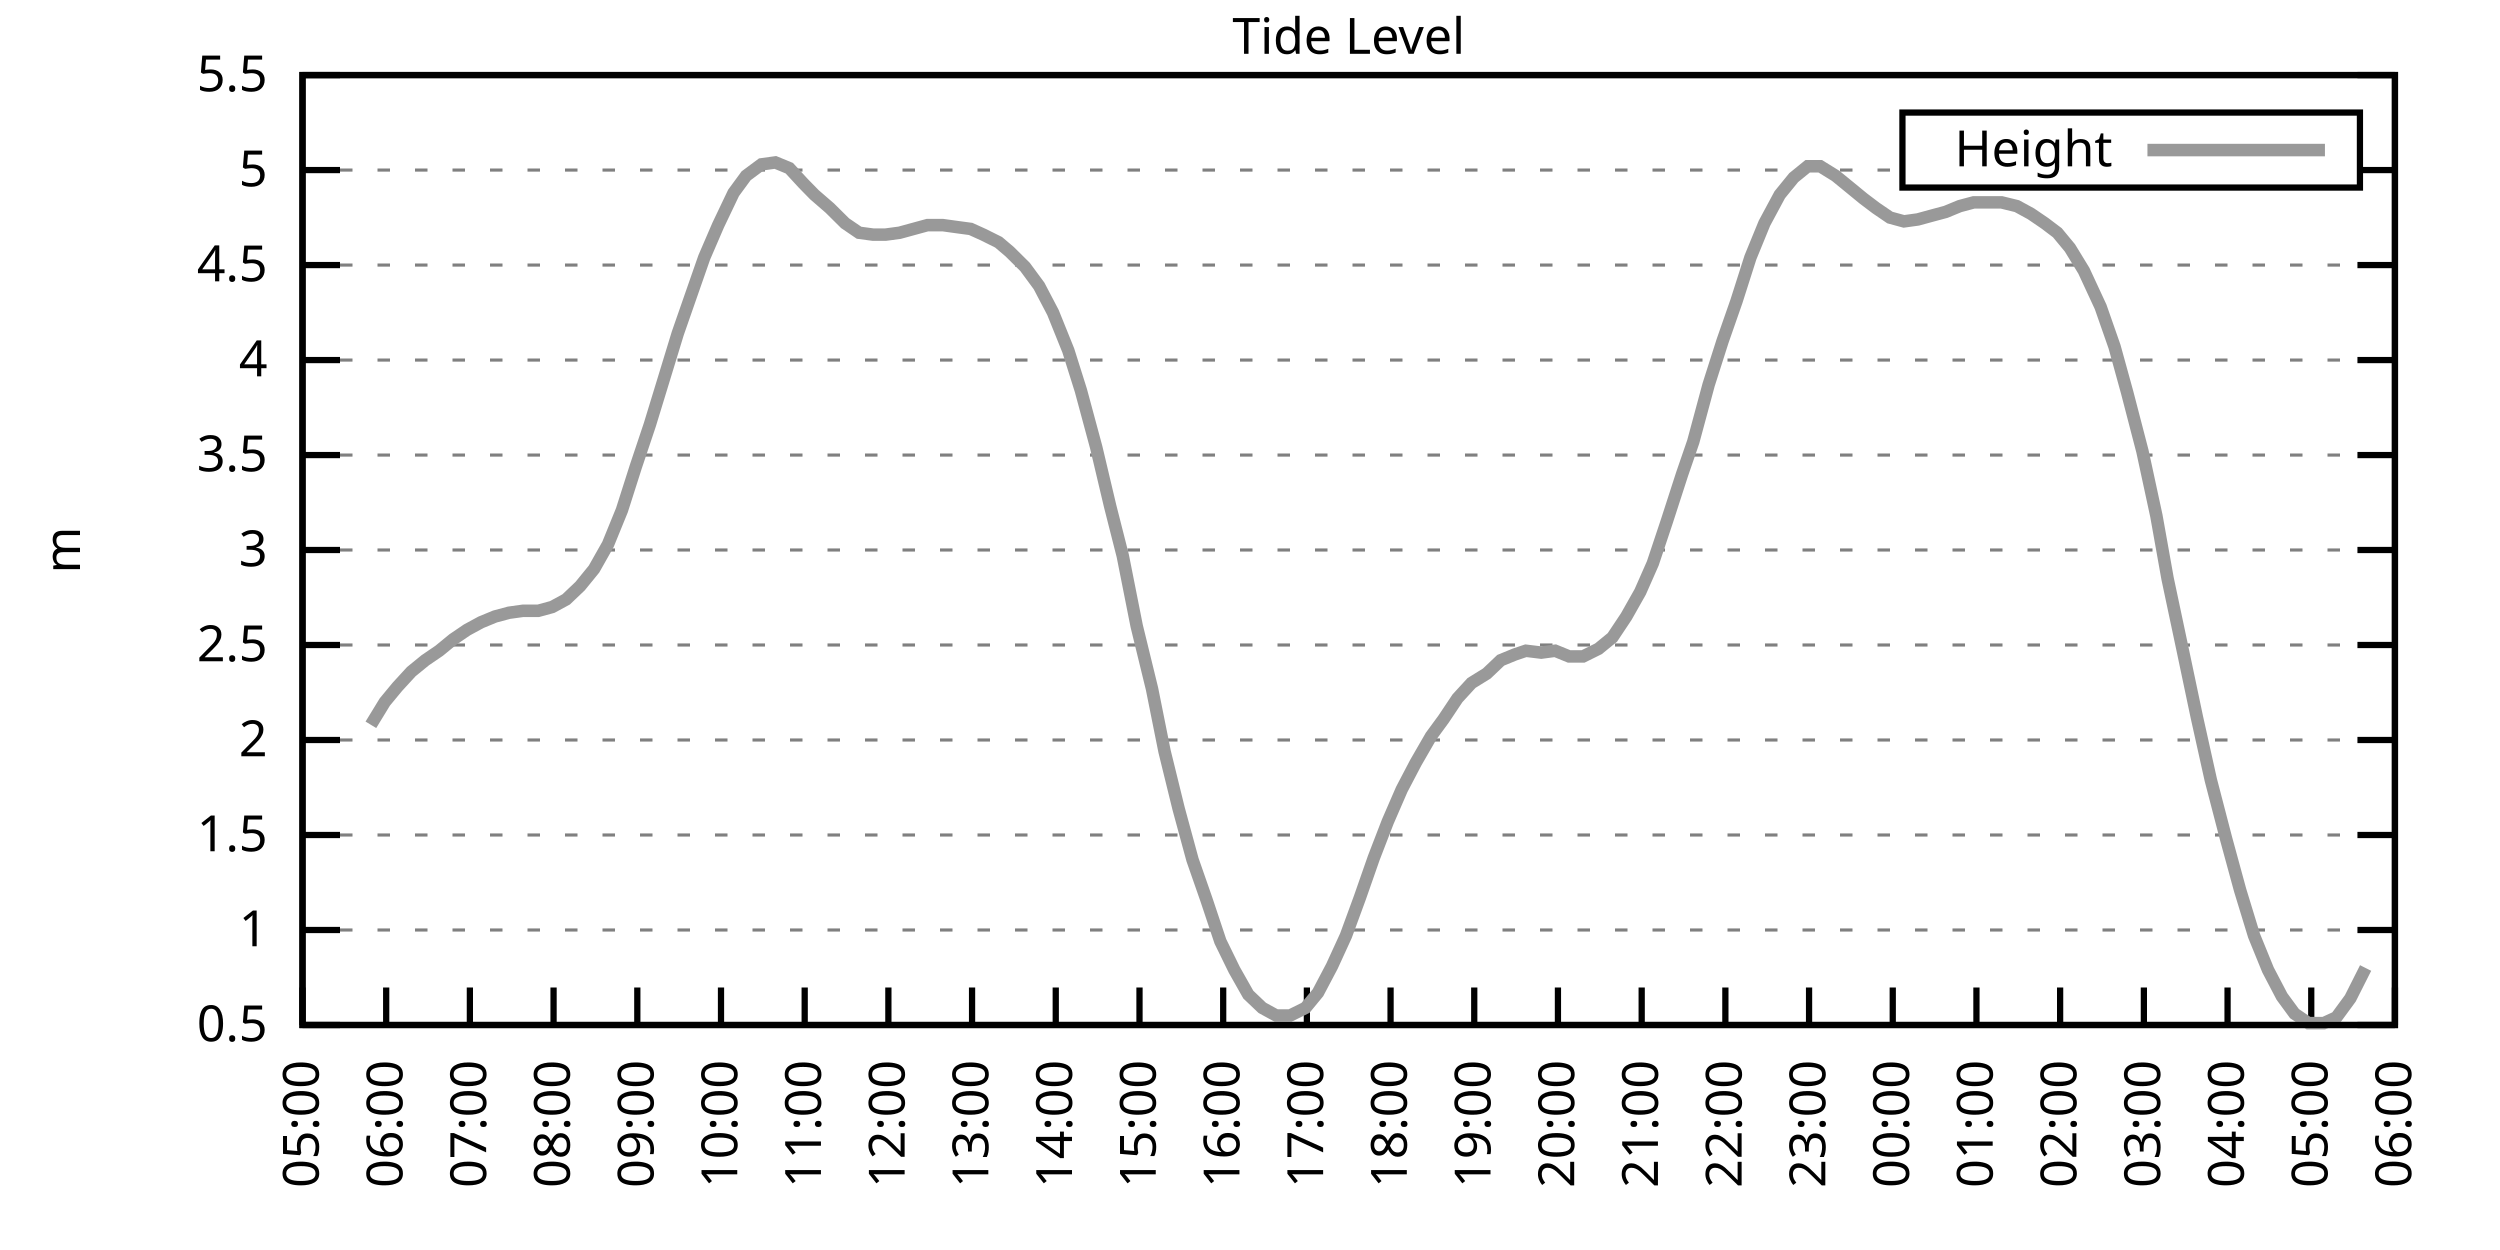
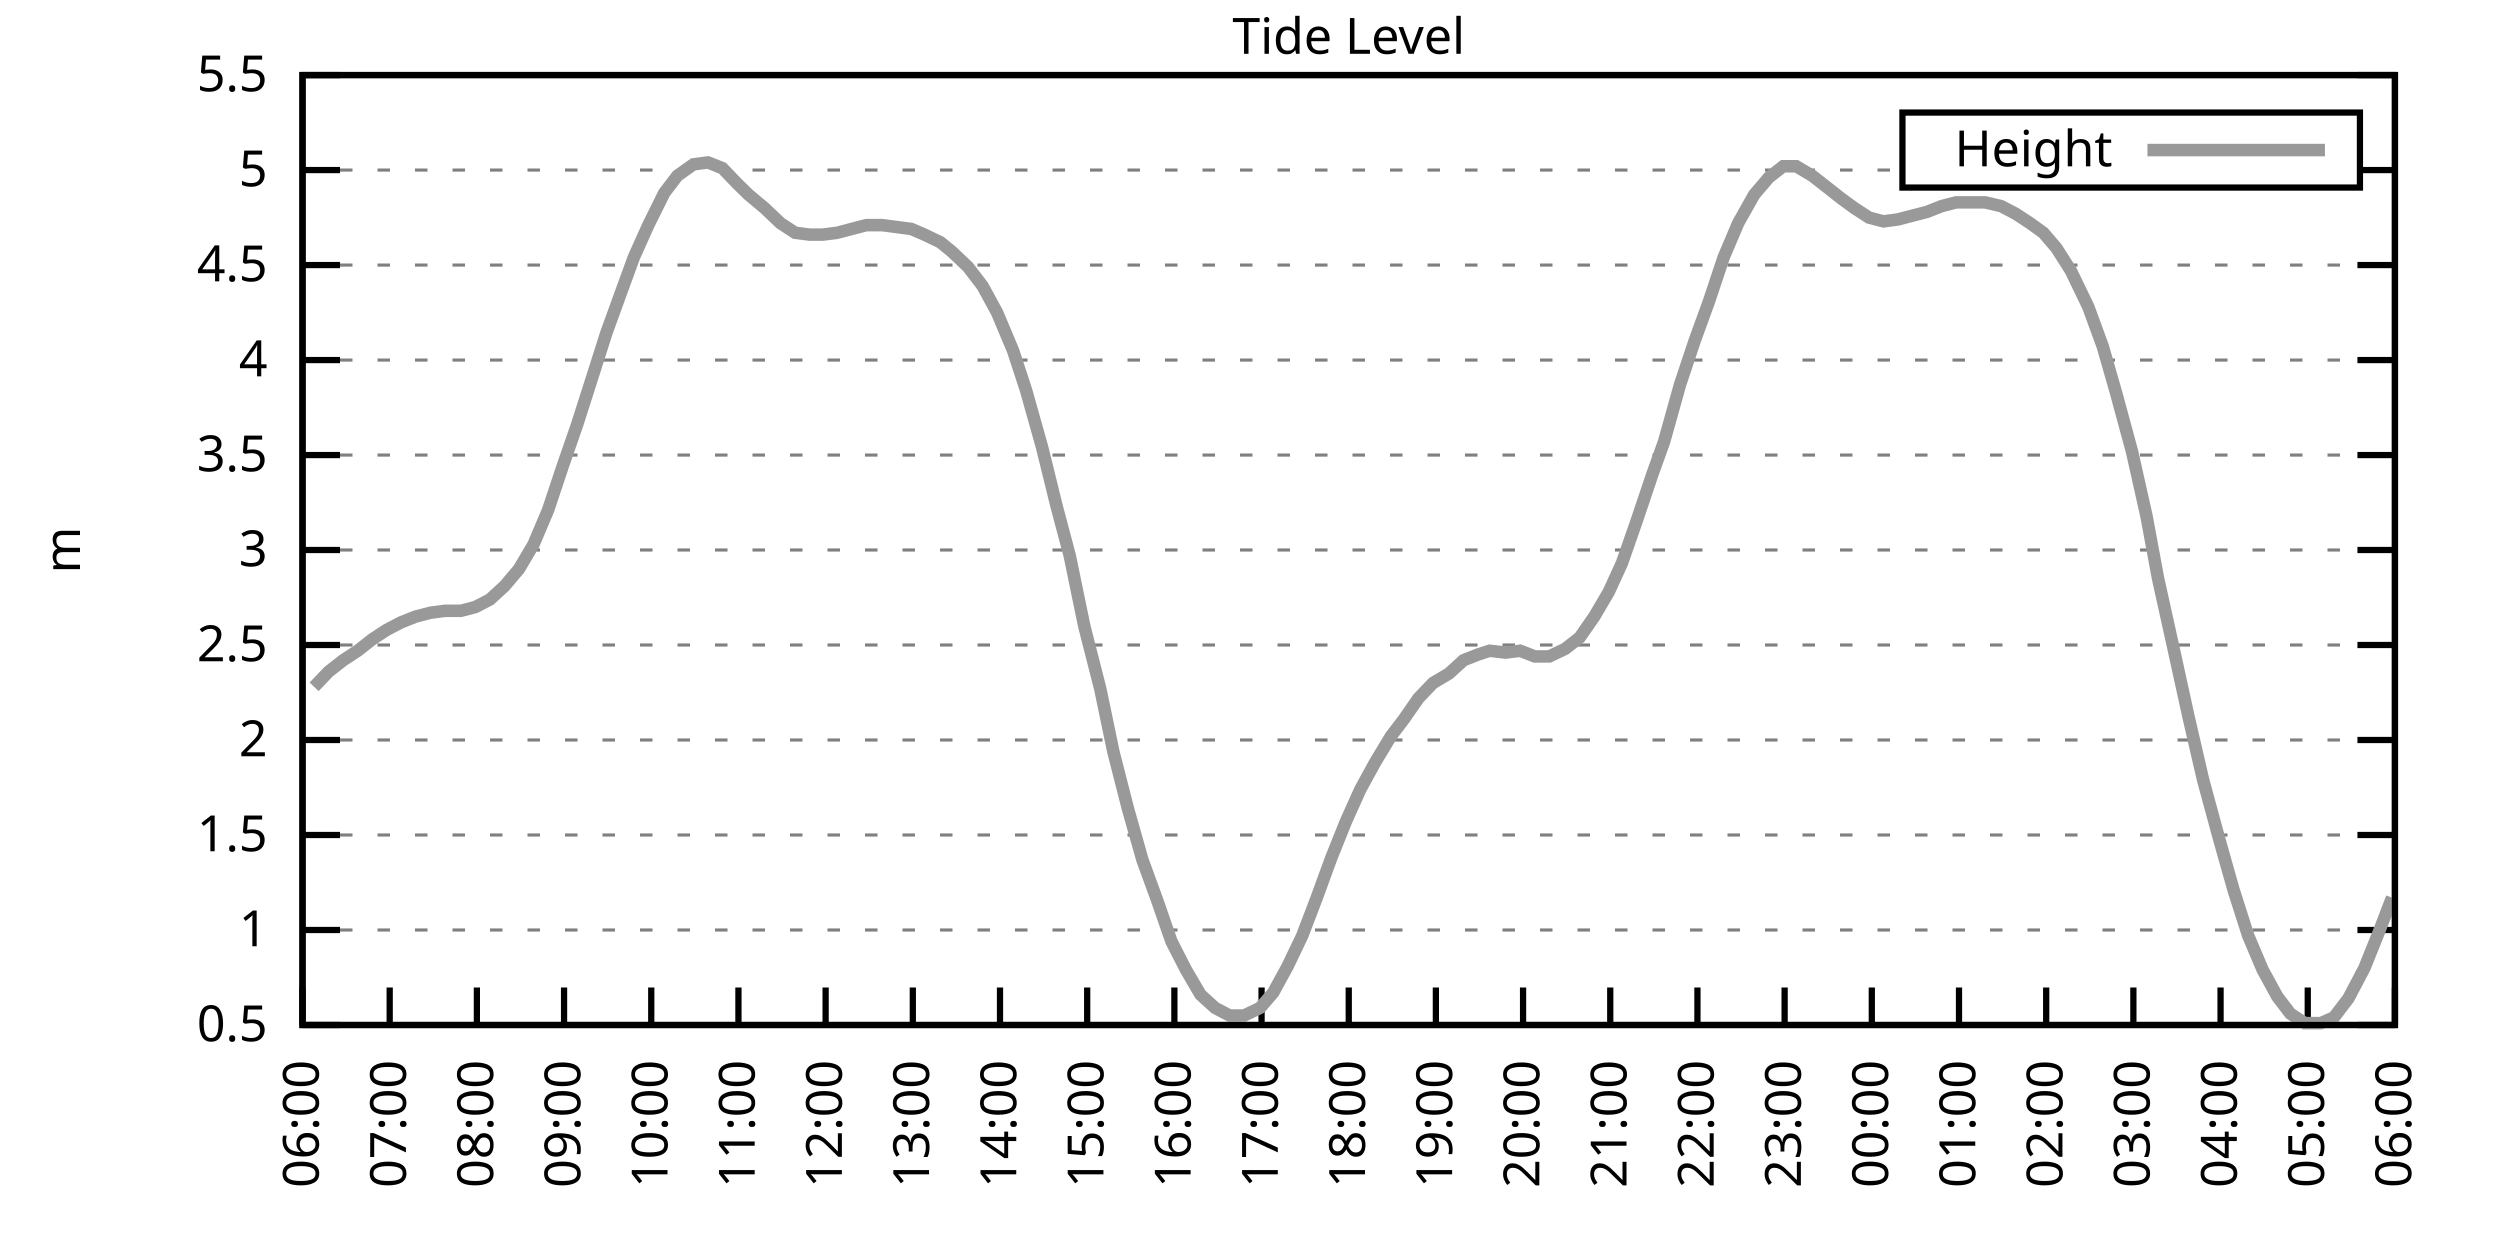
<svg xmlns="http://www.w3.org/2000/svg" xmlns:xlink="http://www.w3.org/1999/xlink" width="400" height="200" viewBox="0 0 400 200">
  <g id="gnuplot_canvas">
    <rect x="0" y="0" width="400" height="200" fill="none" />
    <defs>
      <circle id="gpDot" r="0.5" stroke-width="0.5" stroke="currentColor" />
      <path id="gpPt0" stroke-width="0.333" stroke="currentColor" d="M-1,0 h2 M0,-1 v2" />
      <path id="gpPt1" stroke-width="0.333" stroke="currentColor" d="M-1,-1 L1,1 M1,-1 L-1,1" />
      <path id="gpPt2" stroke-width="0.333" stroke="currentColor" d="M-1,0 L1,0 M0,-1 L0,1 M-1,-1 L1,1 M-1,1 L1,-1" />
      <rect id="gpPt3" stroke-width="0.333" stroke="currentColor" x="-1" y="-1" width="2" height="2" />
      <rect id="gpPt4" stroke-width="0.333" stroke="currentColor" fill="currentColor" x="-1" y="-1" width="2" height="2" />
      <circle id="gpPt5" stroke-width="0.333" stroke="currentColor" cx="0" cy="0" r="1" />
      <use xlink:href="#gpPt5" id="gpPt6" fill="currentColor" stroke="none" />
      <path id="gpPt7" stroke-width="0.333" stroke="currentColor" d="M0,-1.33 L-1.33,0.67 L1.33,0.67 z" />
      <use xlink:href="#gpPt7" id="gpPt8" fill="currentColor" stroke="none" />
      <use xlink:href="#gpPt7" id="gpPt9" stroke="currentColor" transform="rotate(180)" />
      <use xlink:href="#gpPt9" id="gpPt10" fill="currentColor" stroke="none" />
      <use xlink:href="#gpPt3" id="gpPt11" stroke="currentColor" transform="rotate(45)" />
      <use xlink:href="#gpPt11" id="gpPt12" fill="currentColor" stroke="none" />
      <path id="gpPt13" stroke-width="0.333" stroke="currentColor" d="M0,1.330 L1.265,0.411 L0.782,-1.067 L-0.782,-1.076 L-1.265,0.411 z" />
      <use xlink:href="#gpPt13" id="gpPt14" fill="currentColor" stroke="none" />
      <filter id="textbox" filterUnits="objectBoundingBox" x="0" y="0" height="1" width="1">
        <feFlood flood-color="white" flood-opacity="1" result="bgnd" />
        <feComposite in="SourceGraphic" in2="bgnd" operator="atop" />
      </filter>
      <filter id="greybox" filterUnits="objectBoundingBox" x="0" y="0" height="1" width="1">
        <feFlood flood-color="lightgrey" flood-opacity="1" result="grey" />
        <feComposite in="SourceGraphic" in2="grey" operator="atop" />
      </filter>
    </defs>
    <g fill="none" color="white" stroke="currentColor" stroke-width="1.00" stroke-linecap="butt" stroke-linejoin="miter">
</g>
    <g fill="none" color="black" stroke="currentColor" stroke-width="1.00" stroke-linecap="butt" stroke-linejoin="miter">
      <g stroke="none" shape-rendering="crispEdges">
        <polygon fill="rgb(255, 255, 255)" points="48.40,164.00 383.18,164.00 383.18,12.02 48.40,12.02 " />
      </g>
    </g>
    <g fill="none" color="black" stroke="currentColor" stroke-width="1.00" stroke-linecap="butt" stroke-linejoin="miter">
</g>
    <g fill="none" color="black" stroke="black" stroke-width="0.50" stroke-linecap="butt" stroke-linejoin="miter">
</g>
    <g fill="none" color="gray" stroke="currentColor" stroke-width="0.50" stroke-linecap="butt" stroke-linejoin="miter">
      <path stroke="gray" stroke-dasharray="2,4" class="gridline" d="M48.40,164.00 L383.19,164.00  " />
    </g>
    <g fill="none" color="gray" stroke="gray" stroke-width="1.00" stroke-linecap="butt" stroke-linejoin="miter">
</g>
    <g fill="none" color="black" stroke="currentColor" stroke-width="1.00" stroke-linecap="butt" stroke-linejoin="miter">
      <path stroke="black" d="M48.40,164.00 L54.40,164.00 M383.19,164.00 L377.19,164.00  " />
      <g transform="translate(42.80,166.60)" stroke="none" fill="black" font-family="Sans" font-size="8.00" text-anchor="end">
        <text>
          <tspan font-family="Sans"> 0.5</tspan>
        </text>
      </g>
    </g>
    <g fill="none" color="black" stroke="currentColor" stroke-width="1.00" stroke-linecap="butt" stroke-linejoin="miter">
</g>
    <g fill="none" color="black" stroke="black" stroke-width="0.50" stroke-linecap="butt" stroke-linejoin="miter">
</g>
    <g fill="none" color="gray" stroke="currentColor" stroke-width="0.50" stroke-linecap="butt" stroke-linejoin="miter">
      <path stroke="gray" stroke-dasharray="2,4" class="gridline" d="M48.40,148.80 L383.19,148.80  " />
    </g>
    <g fill="none" color="gray" stroke="gray" stroke-width="1.00" stroke-linecap="butt" stroke-linejoin="miter">
</g>
    <g fill="none" color="black" stroke="currentColor" stroke-width="1.00" stroke-linecap="butt" stroke-linejoin="miter">
      <path stroke="black" d="M48.40,148.80 L54.40,148.80 M383.19,148.80 L377.19,148.80  " />
      <g transform="translate(42.80,151.40)" stroke="none" fill="black" font-family="Sans" font-size="8.00" text-anchor="end">
        <text>
          <tspan font-family="Sans"> 1</tspan>
        </text>
      </g>
    </g>
    <g fill="none" color="black" stroke="currentColor" stroke-width="1.00" stroke-linecap="butt" stroke-linejoin="miter">
</g>
    <g fill="none" color="black" stroke="black" stroke-width="0.50" stroke-linecap="butt" stroke-linejoin="miter">
</g>
    <g fill="none" color="gray" stroke="currentColor" stroke-width="0.50" stroke-linecap="butt" stroke-linejoin="miter">
      <path stroke="gray" stroke-dasharray="2,4" class="gridline" d="M48.40,133.60 L383.19,133.60  " />
    </g>
    <g fill="none" color="gray" stroke="gray" stroke-width="1.00" stroke-linecap="butt" stroke-linejoin="miter">
</g>
    <g fill="none" color="black" stroke="currentColor" stroke-width="1.00" stroke-linecap="butt" stroke-linejoin="miter">
      <path stroke="black" d="M48.40,133.60 L54.40,133.60 M383.19,133.60 L377.19,133.60  " />
      <g transform="translate(42.80,136.20)" stroke="none" fill="black" font-family="Sans" font-size="8.00" text-anchor="end">
        <text>
          <tspan font-family="Sans"> 1.5</tspan>
        </text>
      </g>
    </g>
    <g fill="none" color="black" stroke="currentColor" stroke-width="1.00" stroke-linecap="butt" stroke-linejoin="miter">
</g>
    <g fill="none" color="black" stroke="black" stroke-width="0.50" stroke-linecap="butt" stroke-linejoin="miter">
</g>
    <g fill="none" color="gray" stroke="currentColor" stroke-width="0.50" stroke-linecap="butt" stroke-linejoin="miter">
      <path stroke="gray" stroke-dasharray="2,4" class="gridline" d="M48.40,118.40 L383.19,118.40  " />
    </g>
    <g fill="none" color="gray" stroke="gray" stroke-width="1.00" stroke-linecap="butt" stroke-linejoin="miter">
</g>
    <g fill="none" color="black" stroke="currentColor" stroke-width="1.00" stroke-linecap="butt" stroke-linejoin="miter">
      <path stroke="black" d="M48.40,118.40 L54.40,118.40 M383.19,118.40 L377.19,118.40  " />
      <g transform="translate(42.80,121.00)" stroke="none" fill="black" font-family="Sans" font-size="8.00" text-anchor="end">
        <text>
          <tspan font-family="Sans"> 2</tspan>
        </text>
      </g>
    </g>
    <g fill="none" color="black" stroke="currentColor" stroke-width="1.00" stroke-linecap="butt" stroke-linejoin="miter">
</g>
    <g fill="none" color="black" stroke="black" stroke-width="0.50" stroke-linecap="butt" stroke-linejoin="miter">
</g>
    <g fill="none" color="gray" stroke="currentColor" stroke-width="0.50" stroke-linecap="butt" stroke-linejoin="miter">
      <path stroke="gray" stroke-dasharray="2,4" class="gridline" d="M48.40,103.20 L383.19,103.20  " />
    </g>
    <g fill="none" color="gray" stroke="gray" stroke-width="1.00" stroke-linecap="butt" stroke-linejoin="miter">
</g>
    <g fill="none" color="black" stroke="currentColor" stroke-width="1.00" stroke-linecap="butt" stroke-linejoin="miter">
      <path stroke="black" d="M48.40,103.20 L54.40,103.20 M383.19,103.20 L377.19,103.20  " />
      <g transform="translate(42.80,105.80)" stroke="none" fill="black" font-family="Sans" font-size="8.00" text-anchor="end">
        <text>
          <tspan font-family="Sans"> 2.5</tspan>
        </text>
      </g>
    </g>
    <g fill="none" color="black" stroke="currentColor" stroke-width="1.00" stroke-linecap="butt" stroke-linejoin="miter">
</g>
    <g fill="none" color="black" stroke="black" stroke-width="0.50" stroke-linecap="butt" stroke-linejoin="miter">
</g>
    <g fill="none" color="gray" stroke="currentColor" stroke-width="0.50" stroke-linecap="butt" stroke-linejoin="miter">
      <path stroke="gray" stroke-dasharray="2,4" class="gridline" d="M48.40,88.00 L383.19,88.00  " />
    </g>
    <g fill="none" color="gray" stroke="gray" stroke-width="1.00" stroke-linecap="butt" stroke-linejoin="miter">
</g>
    <g fill="none" color="black" stroke="currentColor" stroke-width="1.00" stroke-linecap="butt" stroke-linejoin="miter">
      <path stroke="black" d="M48.40,88.00 L54.40,88.00 M383.19,88.00 L377.19,88.00  " />
      <g transform="translate(42.80,90.60)" stroke="none" fill="black" font-family="Sans" font-size="8.00" text-anchor="end">
        <text>
          <tspan font-family="Sans"> 3</tspan>
        </text>
      </g>
    </g>
    <g fill="none" color="black" stroke="currentColor" stroke-width="1.00" stroke-linecap="butt" stroke-linejoin="miter">
</g>
    <g fill="none" color="black" stroke="black" stroke-width="0.50" stroke-linecap="butt" stroke-linejoin="miter">
</g>
    <g fill="none" color="gray" stroke="currentColor" stroke-width="0.50" stroke-linecap="butt" stroke-linejoin="miter">
      <path stroke="gray" stroke-dasharray="2,4" class="gridline" d="M48.40,72.81 L383.19,72.81  " />
    </g>
    <g fill="none" color="gray" stroke="gray" stroke-width="1.00" stroke-linecap="butt" stroke-linejoin="miter">
</g>
    <g fill="none" color="black" stroke="currentColor" stroke-width="1.00" stroke-linecap="butt" stroke-linejoin="miter">
      <path stroke="black" d="M48.40,72.81 L54.40,72.81 M383.19,72.81 L377.19,72.81  " />
      <g transform="translate(42.80,75.41)" stroke="none" fill="black" font-family="Sans" font-size="8.00" text-anchor="end">
        <text>
          <tspan font-family="Sans"> 3.5</tspan>
        </text>
      </g>
    </g>
    <g fill="none" color="black" stroke="currentColor" stroke-width="1.00" stroke-linecap="butt" stroke-linejoin="miter">
</g>
    <g fill="none" color="black" stroke="black" stroke-width="0.50" stroke-linecap="butt" stroke-linejoin="miter">
</g>
    <g fill="none" color="gray" stroke="currentColor" stroke-width="0.50" stroke-linecap="butt" stroke-linejoin="miter">
      <path stroke="gray" stroke-dasharray="2,4" class="gridline" d="M48.40,57.61 L383.19,57.61  " />
    </g>
    <g fill="none" color="gray" stroke="gray" stroke-width="1.00" stroke-linecap="butt" stroke-linejoin="miter">
</g>
    <g fill="none" color="black" stroke="currentColor" stroke-width="1.00" stroke-linecap="butt" stroke-linejoin="miter">
      <path stroke="black" d="M48.40,57.61 L54.40,57.61 M383.19,57.61 L377.19,57.61  " />
      <g transform="translate(42.80,60.21)" stroke="none" fill="black" font-family="Sans" font-size="8.00" text-anchor="end">
        <text>
          <tspan font-family="Sans"> 4</tspan>
        </text>
      </g>
    </g>
    <g fill="none" color="black" stroke="currentColor" stroke-width="1.00" stroke-linecap="butt" stroke-linejoin="miter">
</g>
    <g fill="none" color="black" stroke="black" stroke-width="0.50" stroke-linecap="butt" stroke-linejoin="miter">
</g>
    <g fill="none" color="gray" stroke="currentColor" stroke-width="0.50" stroke-linecap="butt" stroke-linejoin="miter">
      <path stroke="gray" stroke-dasharray="2,4" class="gridline" d="M48.40,42.41 L383.19,42.41  " />
    </g>
    <g fill="none" color="gray" stroke="gray" stroke-width="1.00" stroke-linecap="butt" stroke-linejoin="miter">
</g>
    <g fill="none" color="black" stroke="currentColor" stroke-width="1.00" stroke-linecap="butt" stroke-linejoin="miter">
      <path stroke="black" d="M48.40,42.41 L54.40,42.41 M383.19,42.41 L377.19,42.41  " />
      <g transform="translate(42.80,45.01)" stroke="none" fill="black" font-family="Sans" font-size="8.00" text-anchor="end">
        <text>
          <tspan font-family="Sans"> 4.5</tspan>
        </text>
      </g>
    </g>
    <g fill="none" color="black" stroke="currentColor" stroke-width="1.00" stroke-linecap="butt" stroke-linejoin="miter">
</g>
    <g fill="none" color="black" stroke="black" stroke-width="0.50" stroke-linecap="butt" stroke-linejoin="miter">
</g>
    <g fill="none" color="gray" stroke="currentColor" stroke-width="0.50" stroke-linecap="butt" stroke-linejoin="miter">
      <path stroke="gray" stroke-dasharray="2,4" class="gridline" d="M48.40,27.21 L304.39,27.21 M377.59,27.21 L383.19,27.21  " />
    </g>
    <g fill="none" color="gray" stroke="gray" stroke-width="1.00" stroke-linecap="butt" stroke-linejoin="miter">
</g>
    <g fill="none" color="black" stroke="currentColor" stroke-width="1.00" stroke-linecap="butt" stroke-linejoin="miter">
      <path stroke="black" d="M48.40,27.21 L54.40,27.21 M383.19,27.21 L377.19,27.21  " />
      <g transform="translate(42.80,29.81)" stroke="none" fill="black" font-family="Sans" font-size="8.00" text-anchor="end">
        <text>
          <tspan font-family="Sans"> 5</tspan>
        </text>
      </g>
    </g>
    <g fill="none" color="black" stroke="currentColor" stroke-width="1.00" stroke-linecap="butt" stroke-linejoin="miter">
</g>
    <g fill="none" color="black" stroke="black" stroke-width="0.50" stroke-linecap="butt" stroke-linejoin="miter">
</g>
    <g fill="none" color="gray" stroke="currentColor" stroke-width="0.50" stroke-linecap="butt" stroke-linejoin="miter">
      <path stroke="gray" stroke-dasharray="2,4" class="gridline" d="M48.40,12.01 L383.19,12.01  " />
    </g>
    <g fill="none" color="gray" stroke="gray" stroke-width="1.00" stroke-linecap="butt" stroke-linejoin="miter">
</g>
    <g fill="none" color="black" stroke="currentColor" stroke-width="1.00" stroke-linecap="butt" stroke-linejoin="miter">
      <path stroke="black" d="M48.40,12.01 L54.40,12.01 M383.19,12.01 L377.19,12.01  " />
      <g transform="translate(42.80,14.61)" stroke="none" fill="black" font-family="Sans" font-size="8.00" text-anchor="end">
        <text>
          <tspan font-family="Sans"> 5.5</tspan>
        </text>
      </g>
    </g>
    <g fill="none" color="black" stroke="currentColor" stroke-width="1.00" stroke-linecap="butt" stroke-linejoin="miter">
      <path stroke="black" d="M48.40,164.00 L48.40,158.00  " />
      <g transform="translate(51.00,169.60) rotate(270.00)" stroke="none" fill="black" font-family="Sans" font-size="8.00" text-anchor="end">
        <text>
-           <tspan font-family="Sans">05:00</tspan>
-         </text>
-       </g>
-     </g>
-     <g fill="none" color="black" stroke="currentColor" stroke-width="1.00" stroke-linecap="butt" stroke-linejoin="miter">
-       <path stroke="black" d="M61.79,164.00 L61.79,158.00  " />
-       <g transform="translate(64.39,169.60) rotate(270.00)" stroke="none" fill="black" font-family="Sans" font-size="8.00" text-anchor="end">
-         <text>
          <tspan font-family="Sans">06:00</tspan>
        </text>
      </g>
    </g>
    <g fill="none" color="black" stroke="currentColor" stroke-width="1.00" stroke-linecap="butt" stroke-linejoin="miter">
-       <path stroke="black" d="M75.18,164.00 L75.18,158.00  " />
-       <g transform="translate(77.78,169.60) rotate(270.00)" stroke="none" fill="black" font-family="Sans" font-size="8.00" text-anchor="end">
+       <path stroke="black" d="M62.35,164.00 L62.35,158.00  " />
+       <g transform="translate(64.95,169.60) rotate(270.00)" stroke="none" fill="black" font-family="Sans" font-size="8.00" text-anchor="end">
        <text>
          <tspan font-family="Sans">07:00</tspan>
        </text>
      </g>
    </g>
    <g fill="none" color="black" stroke="currentColor" stroke-width="1.00" stroke-linecap="butt" stroke-linejoin="miter">
-       <path stroke="black" d="M88.57,164.00 L88.57,158.00  " />
-       <g transform="translate(91.17,169.60) rotate(270.00)" stroke="none" fill="black" font-family="Sans" font-size="8.00" text-anchor="end">
+       <path stroke="black" d="M76.30,164.00 L76.30,158.00  " />
+       <g transform="translate(78.90,169.60) rotate(270.00)" stroke="none" fill="black" font-family="Sans" font-size="8.00" text-anchor="end">
        <text>
          <tspan font-family="Sans">08:00</tspan>
        </text>
      </g>
    </g>
    <g fill="none" color="black" stroke="currentColor" stroke-width="1.00" stroke-linecap="butt" stroke-linejoin="miter">
-       <path stroke="black" d="M101.97,164.00 L101.97,158.00  " />
-       <g transform="translate(104.57,169.60) rotate(270.00)" stroke="none" fill="black" font-family="Sans" font-size="8.00" text-anchor="end">
+       <path stroke="black" d="M90.25,164.00 L90.25,158.00  " />
+       <g transform="translate(92.85,169.60) rotate(270.00)" stroke="none" fill="black" font-family="Sans" font-size="8.00" text-anchor="end">
        <text>
          <tspan font-family="Sans">09:00</tspan>
        </text>
      </g>
    </g>
    <g fill="none" color="black" stroke="currentColor" stroke-width="1.00" stroke-linecap="butt" stroke-linejoin="miter">
-       <path stroke="black" d="M115.36,164.00 L115.36,158.00  " />
-       <g transform="translate(117.96,169.60) rotate(270.00)" stroke="none" fill="black" font-family="Sans" font-size="8.00" text-anchor="end">
+       <path stroke="black" d="M104.20,164.00 L104.20,158.00  " />
+       <g transform="translate(106.80,169.60) rotate(270.00)" stroke="none" fill="black" font-family="Sans" font-size="8.00" text-anchor="end">
        <text>
          <tspan font-family="Sans">10:00</tspan>
        </text>
      </g>
    </g>
    <g fill="none" color="black" stroke="currentColor" stroke-width="1.00" stroke-linecap="butt" stroke-linejoin="miter">
-       <path stroke="black" d="M128.75,164.00 L128.75,158.00  " />
-       <g transform="translate(131.35,169.60) rotate(270.00)" stroke="none" fill="black" font-family="Sans" font-size="8.00" text-anchor="end">
+       <path stroke="black" d="M118.15,164.00 L118.15,158.00  " />
+       <g transform="translate(120.75,169.60) rotate(270.00)" stroke="none" fill="black" font-family="Sans" font-size="8.00" text-anchor="end">
        <text>
          <tspan font-family="Sans">11:00</tspan>
        </text>
      </g>
    </g>
    <g fill="none" color="black" stroke="currentColor" stroke-width="1.00" stroke-linecap="butt" stroke-linejoin="miter">
-       <path stroke="black" d="M142.14,164.00 L142.14,158.00  " />
-       <g transform="translate(144.74,169.60) rotate(270.00)" stroke="none" fill="black" font-family="Sans" font-size="8.00" text-anchor="end">
+       <path stroke="black" d="M132.10,164.00 L132.10,158.00  " />
+       <g transform="translate(134.70,169.60) rotate(270.00)" stroke="none" fill="black" font-family="Sans" font-size="8.00" text-anchor="end">
        <text>
          <tspan font-family="Sans">12:00</tspan>
        </text>
      </g>
    </g>
    <g fill="none" color="black" stroke="currentColor" stroke-width="1.00" stroke-linecap="butt" stroke-linejoin="miter">
-       <path stroke="black" d="M155.53,164.00 L155.53,158.00  " />
-       <g transform="translate(158.13,169.60) rotate(270.00)" stroke="none" fill="black" font-family="Sans" font-size="8.00" text-anchor="end">
+       <path stroke="black" d="M146.05,164.00 L146.05,158.00  " />
+       <g transform="translate(148.65,169.60) rotate(270.00)" stroke="none" fill="black" font-family="Sans" font-size="8.00" text-anchor="end">
        <text>
          <tspan font-family="Sans">13:00</tspan>
        </text>
      </g>
    </g>
    <g fill="none" color="black" stroke="currentColor" stroke-width="1.00" stroke-linecap="butt" stroke-linejoin="miter">
-       <path stroke="black" d="M168.92,164.00 L168.92,158.00  " />
-       <g transform="translate(171.52,169.60) rotate(270.00)" stroke="none" fill="black" font-family="Sans" font-size="8.00" text-anchor="end">
+       <path stroke="black" d="M160.00,164.00 L160.00,158.00  " />
+       <g transform="translate(162.60,169.60) rotate(270.00)" stroke="none" fill="black" font-family="Sans" font-size="8.00" text-anchor="end">
        <text>
          <tspan font-family="Sans">14:00</tspan>
        </text>
      </g>
    </g>
    <g fill="none" color="black" stroke="currentColor" stroke-width="1.00" stroke-linecap="butt" stroke-linejoin="miter">
-       <path stroke="black" d="M182.32,164.00 L182.32,158.00  " />
-       <g transform="translate(184.92,169.60) rotate(270.00)" stroke="none" fill="black" font-family="Sans" font-size="8.00" text-anchor="end">
+       <path stroke="black" d="M173.95,164.00 L173.95,158.00  " />
+       <g transform="translate(176.55,169.60) rotate(270.00)" stroke="none" fill="black" font-family="Sans" font-size="8.00" text-anchor="end">
        <text>
          <tspan font-family="Sans">15:00</tspan>
        </text>
      </g>
    </g>
    <g fill="none" color="black" stroke="currentColor" stroke-width="1.00" stroke-linecap="butt" stroke-linejoin="miter">
-       <path stroke="black" d="M195.71,164.00 L195.71,158.00  " />
-       <g transform="translate(198.31,169.60) rotate(270.00)" stroke="none" fill="black" font-family="Sans" font-size="8.00" text-anchor="end">
+       <path stroke="black" d="M187.90,164.00 L187.90,158.00  " />
+       <g transform="translate(190.50,169.60) rotate(270.00)" stroke="none" fill="black" font-family="Sans" font-size="8.00" text-anchor="end">
        <text>
          <tspan font-family="Sans">16:00</tspan>
        </text>
      </g>
    </g>
    <g fill="none" color="black" stroke="currentColor" stroke-width="1.00" stroke-linecap="butt" stroke-linejoin="miter">
-       <path stroke="black" d="M209.10,164.00 L209.10,158.00  " />
-       <g transform="translate(211.70,169.60) rotate(270.00)" stroke="none" fill="black" font-family="Sans" font-size="8.00" text-anchor="end">
+       <path stroke="black" d="M201.85,164.00 L201.85,158.00  " />
+       <g transform="translate(204.45,169.60) rotate(270.00)" stroke="none" fill="black" font-family="Sans" font-size="8.00" text-anchor="end">
        <text>
          <tspan font-family="Sans">17:00</tspan>
        </text>
      </g>
    </g>
    <g fill="none" color="black" stroke="currentColor" stroke-width="1.00" stroke-linecap="butt" stroke-linejoin="miter">
-       <path stroke="black" d="M222.49,164.00 L222.49,158.00  " />
-       <g transform="translate(225.09,169.60) rotate(270.00)" stroke="none" fill="black" font-family="Sans" font-size="8.00" text-anchor="end">
+       <path stroke="black" d="M215.80,164.00 L215.80,158.00  " />
+       <g transform="translate(218.40,169.60) rotate(270.00)" stroke="none" fill="black" font-family="Sans" font-size="8.00" text-anchor="end">
        <text>
          <tspan font-family="Sans">18:00</tspan>
        </text>
      </g>
    </g>
    <g fill="none" color="black" stroke="currentColor" stroke-width="1.00" stroke-linecap="butt" stroke-linejoin="miter">
-       <path stroke="black" d="M235.88,164.00 L235.88,158.00  " />
-       <g transform="translate(238.48,169.60) rotate(270.00)" stroke="none" fill="black" font-family="Sans" font-size="8.00" text-anchor="end">
+       <path stroke="black" d="M229.74,164.00 L229.74,158.00  " />
+       <g transform="translate(232.34,169.60) rotate(270.00)" stroke="none" fill="black" font-family="Sans" font-size="8.00" text-anchor="end">
        <text>
          <tspan font-family="Sans">19:00</tspan>
        </text>
      </g>
    </g>
    <g fill="none" color="black" stroke="currentColor" stroke-width="1.00" stroke-linecap="butt" stroke-linejoin="miter">
-       <path stroke="black" d="M249.27,164.00 L249.27,158.00  " />
-       <g transform="translate(251.87,169.60) rotate(270.00)" stroke="none" fill="black" font-family="Sans" font-size="8.00" text-anchor="end">
+       <path stroke="black" d="M243.69,164.00 L243.69,158.00  " />
+       <g transform="translate(246.29,169.60) rotate(270.00)" stroke="none" fill="black" font-family="Sans" font-size="8.00" text-anchor="end">
        <text>
          <tspan font-family="Sans">20:00</tspan>
        </text>
      </g>
    </g>
    <g fill="none" color="black" stroke="currentColor" stroke-width="1.00" stroke-linecap="butt" stroke-linejoin="miter">
-       <path stroke="black" d="M262.67,164.00 L262.67,158.00  " />
-       <g transform="translate(265.27,169.60) rotate(270.00)" stroke="none" fill="black" font-family="Sans" font-size="8.00" text-anchor="end">
+       <path stroke="black" d="M257.64,164.00 L257.64,158.00  " />
+       <g transform="translate(260.24,169.60) rotate(270.00)" stroke="none" fill="black" font-family="Sans" font-size="8.00" text-anchor="end">
        <text>
          <tspan font-family="Sans">21:00</tspan>
        </text>
      </g>
    </g>
    <g fill="none" color="black" stroke="currentColor" stroke-width="1.00" stroke-linecap="butt" stroke-linejoin="miter">
-       <path stroke="black" d="M276.06,164.00 L276.06,158.00  " />
-       <g transform="translate(278.66,169.60) rotate(270.00)" stroke="none" fill="black" font-family="Sans" font-size="8.00" text-anchor="end">
+       <path stroke="black" d="M271.59,164.00 L271.59,158.00  " />
+       <g transform="translate(274.19,169.60) rotate(270.00)" stroke="none" fill="black" font-family="Sans" font-size="8.00" text-anchor="end">
        <text>
          <tspan font-family="Sans">22:00</tspan>
        </text>
      </g>
    </g>
    <g fill="none" color="black" stroke="currentColor" stroke-width="1.00" stroke-linecap="butt" stroke-linejoin="miter">
-       <path stroke="black" d="M289.45,164.00 L289.45,158.00  " />
-       <g transform="translate(292.05,169.60) rotate(270.00)" stroke="none" fill="black" font-family="Sans" font-size="8.00" text-anchor="end">
+       <path stroke="black" d="M285.54,164.00 L285.54,158.00  " />
+       <g transform="translate(288.14,169.60) rotate(270.00)" stroke="none" fill="black" font-family="Sans" font-size="8.00" text-anchor="end">
        <text>
          <tspan font-family="Sans">23:00</tspan>
        </text>
      </g>
    </g>
    <g fill="none" color="black" stroke="currentColor" stroke-width="1.00" stroke-linecap="butt" stroke-linejoin="miter">
-       <path stroke="black" d="M302.84,164.00 L302.84,158.00  " />
-       <g transform="translate(305.44,169.60) rotate(270.00)" stroke="none" fill="black" font-family="Sans" font-size="8.00" text-anchor="end">
+       <path stroke="black" d="M299.49,164.00 L299.49,158.00  " />
+       <g transform="translate(302.09,169.60) rotate(270.00)" stroke="none" fill="black" font-family="Sans" font-size="8.00" text-anchor="end">
        <text>
          <tspan font-family="Sans">00:00</tspan>
        </text>
      </g>
    </g>
    <g fill="none" color="black" stroke="currentColor" stroke-width="1.00" stroke-linecap="butt" stroke-linejoin="miter">
-       <path stroke="black" d="M316.23,164.00 L316.23,158.00  " />
-       <g transform="translate(318.83,169.60) rotate(270.00)" stroke="none" fill="black" font-family="Sans" font-size="8.00" text-anchor="end">
+       <path stroke="black" d="M313.44,164.00 L313.44,158.00  " />
+       <g transform="translate(316.04,169.60) rotate(270.00)" stroke="none" fill="black" font-family="Sans" font-size="8.00" text-anchor="end">
        <text>
          <tspan font-family="Sans">01:00</tspan>
        </text>
      </g>
    </g>
    <g fill="none" color="black" stroke="currentColor" stroke-width="1.00" stroke-linecap="butt" stroke-linejoin="miter">
-       <path stroke="black" d="M329.62,164.00 L329.62,158.00  " />
-       <g transform="translate(332.22,169.60) rotate(270.00)" stroke="none" fill="black" font-family="Sans" font-size="8.00" text-anchor="end">
+       <path stroke="black" d="M327.39,164.00 L327.39,158.00  " />
+       <g transform="translate(329.99,169.60) rotate(270.00)" stroke="none" fill="black" font-family="Sans" font-size="8.00" text-anchor="end">
        <text>
          <tspan font-family="Sans">02:00</tspan>
        </text>
      </g>
    </g>
    <g fill="none" color="black" stroke="currentColor" stroke-width="1.00" stroke-linecap="butt" stroke-linejoin="miter">
-       <path stroke="black" d="M343.02,164.00 L343.02,158.00  " />
-       <g transform="translate(345.62,169.60) rotate(270.00)" stroke="none" fill="black" font-family="Sans" font-size="8.00" text-anchor="end">
+       <path stroke="black" d="M341.34,164.00 L341.34,158.00  " />
+       <g transform="translate(343.94,169.60) rotate(270.00)" stroke="none" fill="black" font-family="Sans" font-size="8.00" text-anchor="end">
        <text>
          <tspan font-family="Sans">03:00</tspan>
        </text>
      </g>
    </g>
    <g fill="none" color="black" stroke="currentColor" stroke-width="1.00" stroke-linecap="butt" stroke-linejoin="miter">
-       <path stroke="black" d="M356.41,164.00 L356.41,158.00  " />
-       <g transform="translate(359.01,169.60) rotate(270.00)" stroke="none" fill="black" font-family="Sans" font-size="8.00" text-anchor="end">
+       <path stroke="black" d="M355.29,164.00 L355.29,158.00  " />
+       <g transform="translate(357.89,169.60) rotate(270.00)" stroke="none" fill="black" font-family="Sans" font-size="8.00" text-anchor="end">
        <text>
          <tspan font-family="Sans">04:00</tspan>
        </text>
      </g>
    </g>
    <g fill="none" color="black" stroke="currentColor" stroke-width="1.00" stroke-linecap="butt" stroke-linejoin="miter">
-       <path stroke="black" d="M369.80,164.00 L369.80,158.00  " />
-       <g transform="translate(372.40,169.60) rotate(270.00)" stroke="none" fill="black" font-family="Sans" font-size="8.00" text-anchor="end">
+       <path stroke="black" d="M369.24,164.00 L369.24,158.00  " />
+       <g transform="translate(371.84,169.60) rotate(270.00)" stroke="none" fill="black" font-family="Sans" font-size="8.00" text-anchor="end">
        <text>
          <tspan font-family="Sans">05:00</tspan>
        </text>
      </g>
    </g>
    <g fill="none" color="black" stroke="currentColor" stroke-width="1.00" stroke-linecap="butt" stroke-linejoin="miter">
      <path stroke="black" d="M383.19,164.00 L383.19,158.00  " />
      <g transform="translate(385.79,169.60) rotate(270.00)" stroke="none" fill="black" font-family="Sans" font-size="8.00" text-anchor="end">
        <text>
          <tspan font-family="Sans">06:00</tspan>
        </text>
      </g>
    </g>
    <g fill="none" color="black" stroke="currentColor" stroke-width="1.00" stroke-linecap="butt" stroke-linejoin="miter">
</g>
    <g fill="none" color="black" stroke="currentColor" stroke-width="1.00" stroke-linecap="butt" stroke-linejoin="miter">
      <path stroke="black" d="M48.40,12.01 L48.40,164.00 L383.19,164.00 L383.19,12.01 L48.40,12.01 Z  " />
    </g>
    <g fill="none" color="black" stroke="currentColor" stroke-width="1.00" stroke-linecap="butt" stroke-linejoin="miter">
</g>
    <g fill="none" color="black" stroke="currentColor" stroke-width="1.00" stroke-linecap="butt" stroke-linejoin="miter">
      <path stroke="black" d="M304.39,30.01 L304.39,18.01 L377.59,18.01 L377.59,30.01 L304.39,30.01 Z  " />
    </g>
    <g id="Tide_level_plot_1">
      <g fill="none" color="white" stroke="black" stroke-width="2.00" stroke-linecap="butt" stroke-linejoin="miter">
</g>
      <g fill="none" color="black" stroke="currentColor" stroke-width="2.00" stroke-linecap="butt" stroke-linejoin="miter">
        <g transform="translate(337.99,26.61)" stroke="none" fill="black" font-family="Sans" font-size="8.00" text-anchor="end">
          <text>
            <tspan font-family="Sans">Height</tspan>
          </text>
        </g>
      </g>
      <g fill="none" color="black" stroke="currentColor" stroke-width="2.00" stroke-linecap="butt" stroke-linejoin="miter">
-         <path stroke="rgb(153, 153, 153)" d="M343.59,24.01 L371.99,24.01 M59.34,115.97 L61.57,112.32 L63.58,109.89 L65.81,107.46 L68.04,105.64 L70.27,104.12   L72.50,102.29 L74.74,100.77 L76.97,99.56 L79.20,98.64 L81.43,98.04 L83.66,97.73 L86.12,97.73 L88.35,97.12   L90.58,95.91 L92.82,93.78 L95.05,91.04 L97.28,87.09 L99.51,81.62 L101.74,74.63 L103.98,67.94 L106.21,60.65   L108.44,53.35 L110.45,47.58 L112.68,41.19 L114.91,36.02 L117.37,30.86 L119.38,28.12 L121.83,26.30 L124.06,25.99   L126.29,26.91 L128.53,29.34 L130.31,31.16 L132.77,33.29 L135.22,35.72 L137.45,37.24 L139.69,37.54 L141.69,37.54   L143.93,37.24 L146.16,36.63 L148.39,36.02 L150.85,36.02 L153.08,36.33 L155.31,36.63 L157.32,37.54 L159.77,38.76   L161.56,40.28 L164.01,42.71 L166.25,45.75 L168.48,50.01 L170.93,56.09 L172.94,62.47 L175.40,71.59 L177.63,81.01   L179.64,88.92 L181.87,100.16 L184.32,110.20 L186.33,120.23 L188.57,129.35 L190.80,137.55 L193.03,143.94 L195.26,150.62   L197.49,155.18 L199.73,159.14 L201.96,161.26 L204.19,162.48 L206.42,162.48 L208.88,161.26 L210.88,158.83 L213.12,154.58   L215.35,149.71 L217.58,143.63 L219.81,137.25 L222.04,131.47 L224.28,126.31 L226.51,122.05 L228.96,117.80 L230.97,115.06   L233.20,111.72 L235.44,109.28 L237.89,107.76 L240.12,105.64 L242.36,104.72 L244.14,104.12 L246.60,104.42 L248.83,104.12   L251.06,105.03 L253.29,105.03 L255.75,103.81 L257.98,101.99 L260.21,98.64 L262.44,94.69 L264.45,90.13 L266.68,83.45   L269.14,75.85 L270.92,70.68 L273.38,61.56 L275.61,54.57 L277.84,48.18 L280.07,41.19 L282.31,35.72 L284.76,31.16   L286.99,28.42 L289.23,26.60 L291.23,26.60 L293.69,28.12 L295.92,29.94 L298.15,31.77 L300.16,33.29 L302.39,34.81   L304.63,35.42 L306.86,35.11 L309.09,34.50 L311.32,33.90 L313.55,32.98 L315.79,32.38 L317.79,32.38 L320.25,32.38   L322.70,32.98 L324.94,34.20 L327.17,35.72 L329.18,37.24 L331.19,39.67 L333.42,43.32 L336.10,49.10 L338.33,55.48   L340.34,62.77 L342.79,72.20 L345.02,82.53 L346.81,92.56 L349.26,104.12 L351.50,114.76 L353.73,124.79 L356.18,134.21   L358.42,142.42 L360.65,149.71 L362.88,155.18 L365.11,159.44 L367.12,162.18 L369.35,163.70 L371.81,163.70 L373.82,162.78   L376.05,159.74 L378.50,154.88  " />
+         <path stroke="rgb(153, 153, 153)" d="M343.59,24.01 L371.99,24.01 M50.26,109.89 L52.58,107.46 L54.91,105.64 L57.23,104.12 L59.56,102.29 L61.88,100.77   L64.21,99.56 L66.53,98.64 L68.86,98.04 L71.18,97.73 L73.74,97.73 L76.07,97.12 L78.39,95.91 L80.72,93.78   L83.04,91.04 L85.37,87.09 L87.69,81.62 L90.02,74.63 L92.34,67.94 L94.67,60.65 L96.99,53.35 L99.08,47.58   L101.41,41.19 L103.73,36.02 L106.29,30.86 L108.38,28.12 L110.94,26.30 L113.27,25.99 L115.59,26.91 L117.92,29.34   L119.78,31.16 L122.33,33.29 L124.89,35.72 L127.22,37.24 L129.54,37.54 L131.63,37.54 L133.96,37.24 L136.28,36.63   L138.61,36.02 L141.16,36.02 L143.49,36.33 L145.81,36.63 L147.91,37.54 L150.46,38.76 L152.32,40.28 L154.88,42.71   L157.21,45.75 L159.53,50.01 L162.09,56.09 L164.18,62.47 L166.74,71.59 L169.06,81.01 L171.16,88.92 L173.48,100.16   L176.04,110.20 L178.13,120.23 L180.46,129.35 L182.78,137.55 L185.11,143.94 L187.43,150.62 L189.76,155.18 L192.08,159.14   L194.41,161.26 L196.73,162.48 L199.06,162.48 L201.61,161.26 L203.71,158.83 L206.03,154.58 L208.36,149.71 L210.68,143.63   L213.01,137.25 L215.33,131.47 L217.65,126.31 L219.98,122.05 L222.54,117.80 L224.63,115.06 L226.95,111.72 L229.28,109.28   L231.84,107.76 L234.16,105.64 L236.49,104.72 L238.35,104.12 L240.90,104.42 L243.23,104.12 L245.55,105.03 L247.88,105.03   L250.44,103.81 L252.76,101.99 L255.09,98.64 L257.41,94.69 L259.50,90.13 L261.83,83.45 L264.39,75.85 L266.25,70.68   L268.80,61.56 L271.13,54.57 L273.45,48.18 L275.78,41.19 L278.10,35.72 L280.66,31.16 L282.99,28.42 L285.31,26.60   L287.40,26.60 L289.96,28.12 L292.29,29.94 L294.61,31.77 L296.70,33.29 L299.03,34.81 L301.35,35.42 L303.68,35.11   L306.00,34.50 L308.33,33.90 L310.65,32.98 L312.98,32.38 L315.07,32.38 L317.63,32.38 L320.18,32.98 L322.51,34.20   L324.83,35.72 L326.93,37.24 L329.02,39.67 L331.34,43.32 L334.13,49.10 L336.46,55.48 L338.55,62.77 L341.11,72.20   L343.43,82.53 L345.29,92.56 L347.85,104.12 L350.18,114.76 L352.50,124.79 L355.06,134.21 L357.38,142.42 L359.71,149.71   L362.03,155.18 L364.36,159.44 L366.45,162.18 L368.78,163.70 L371.33,163.70 L373.43,162.78 L375.75,159.74 L378.31,154.88   L380.63,149.10 L382.73,143.63  " />
      </g>
    </g>
    <g fill="none" color="black" stroke="currentColor" stroke-width="2.00" stroke-linecap="butt" stroke-linejoin="miter">
</g>
    <g fill="none" color="black" stroke="black" stroke-width="1.00" stroke-linecap="butt" stroke-linejoin="miter">
</g>
    <g fill="none" color="black" stroke="currentColor" stroke-width="1.00" stroke-linecap="butt" stroke-linejoin="miter">
      <path stroke="black" d="M48.40,12.01 L48.40,164.00 L383.19,164.00 L383.19,12.01 L48.40,12.01 Z  " />
      <g transform="translate(12.80,88.01) rotate(270.00)" stroke="none" fill="black" font-family="Sans" font-size="8.00" text-anchor="middle">
        <text>
          <tspan font-family="Sans">m</tspan>
        </text>
      </g>
    </g>
    <g fill="none" color="black" stroke="currentColor" stroke-width="1.00" stroke-linecap="butt" stroke-linejoin="miter">
</g>
    <g fill="none" color="black" stroke="currentColor" stroke-width="1.00" stroke-linecap="butt" stroke-linejoin="miter">
      <g transform="translate(215.79,8.61)" stroke="none" fill="black" font-family="Sans" font-size="8.00" text-anchor="middle">
        <text>
          <tspan font-family="Sans">Tide Level</tspan>
        </text>
      </g>
    </g>
    <g fill="none" color="black" stroke="currentColor" stroke-width="1.00" stroke-linecap="butt" stroke-linejoin="miter">
</g>
  </g>
</svg>
